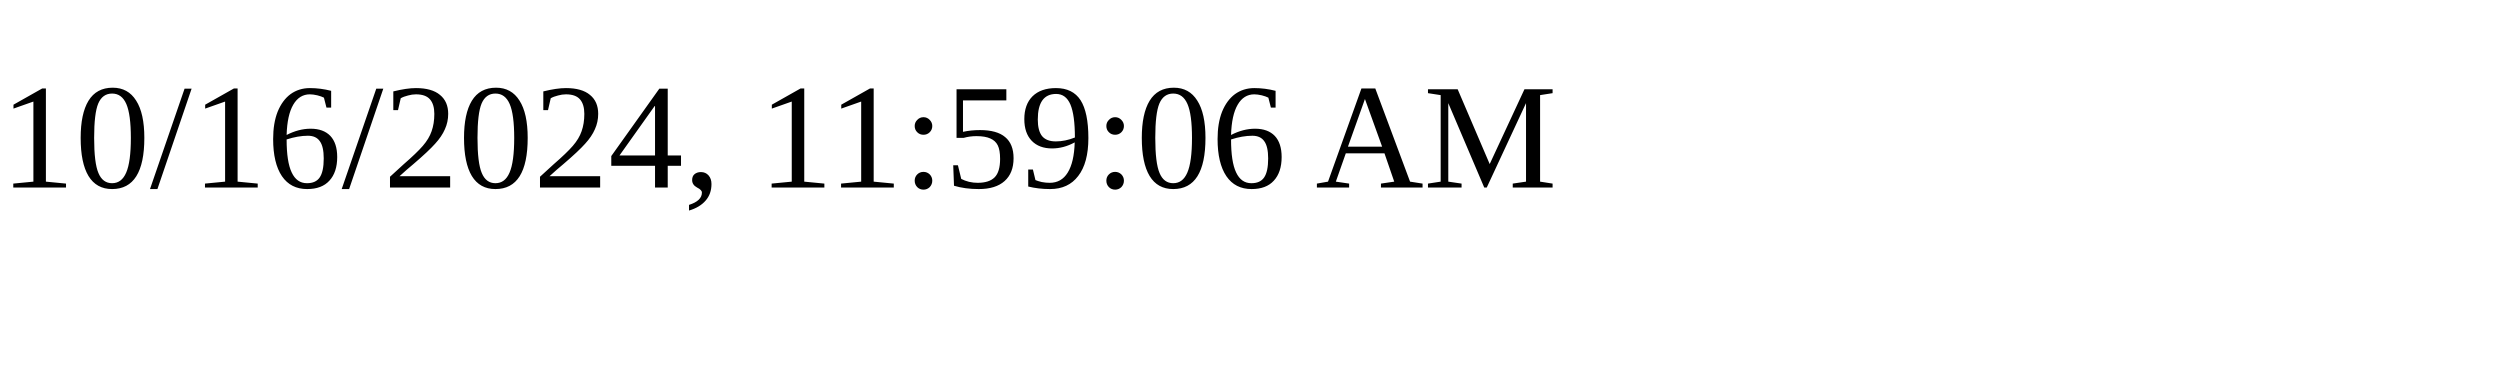
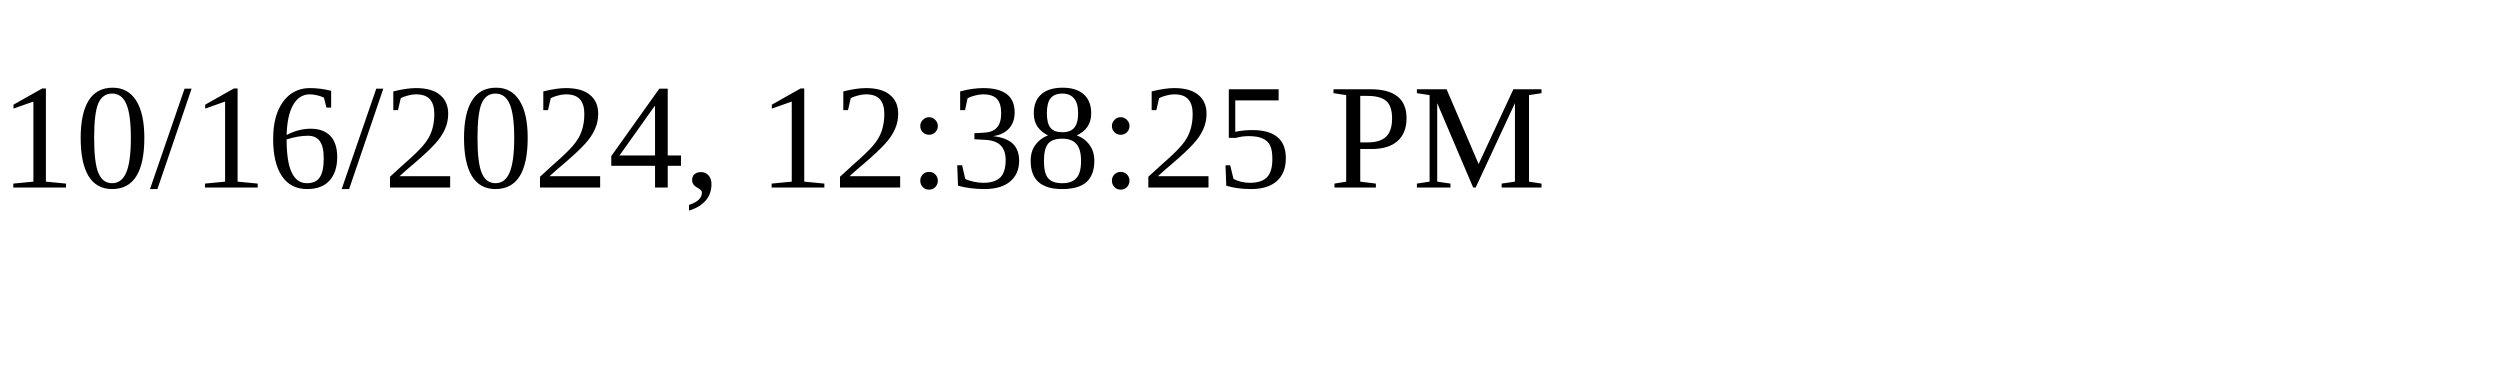
<svg xmlns="http://www.w3.org/2000/svg" height="30" width="200">
-   <text x="0" y="15">10/16/2024, 11:59:06 AM</text>
+   <text x="0" y="15">10/16/2024, 12:38:25 PM</text>
</svg>
